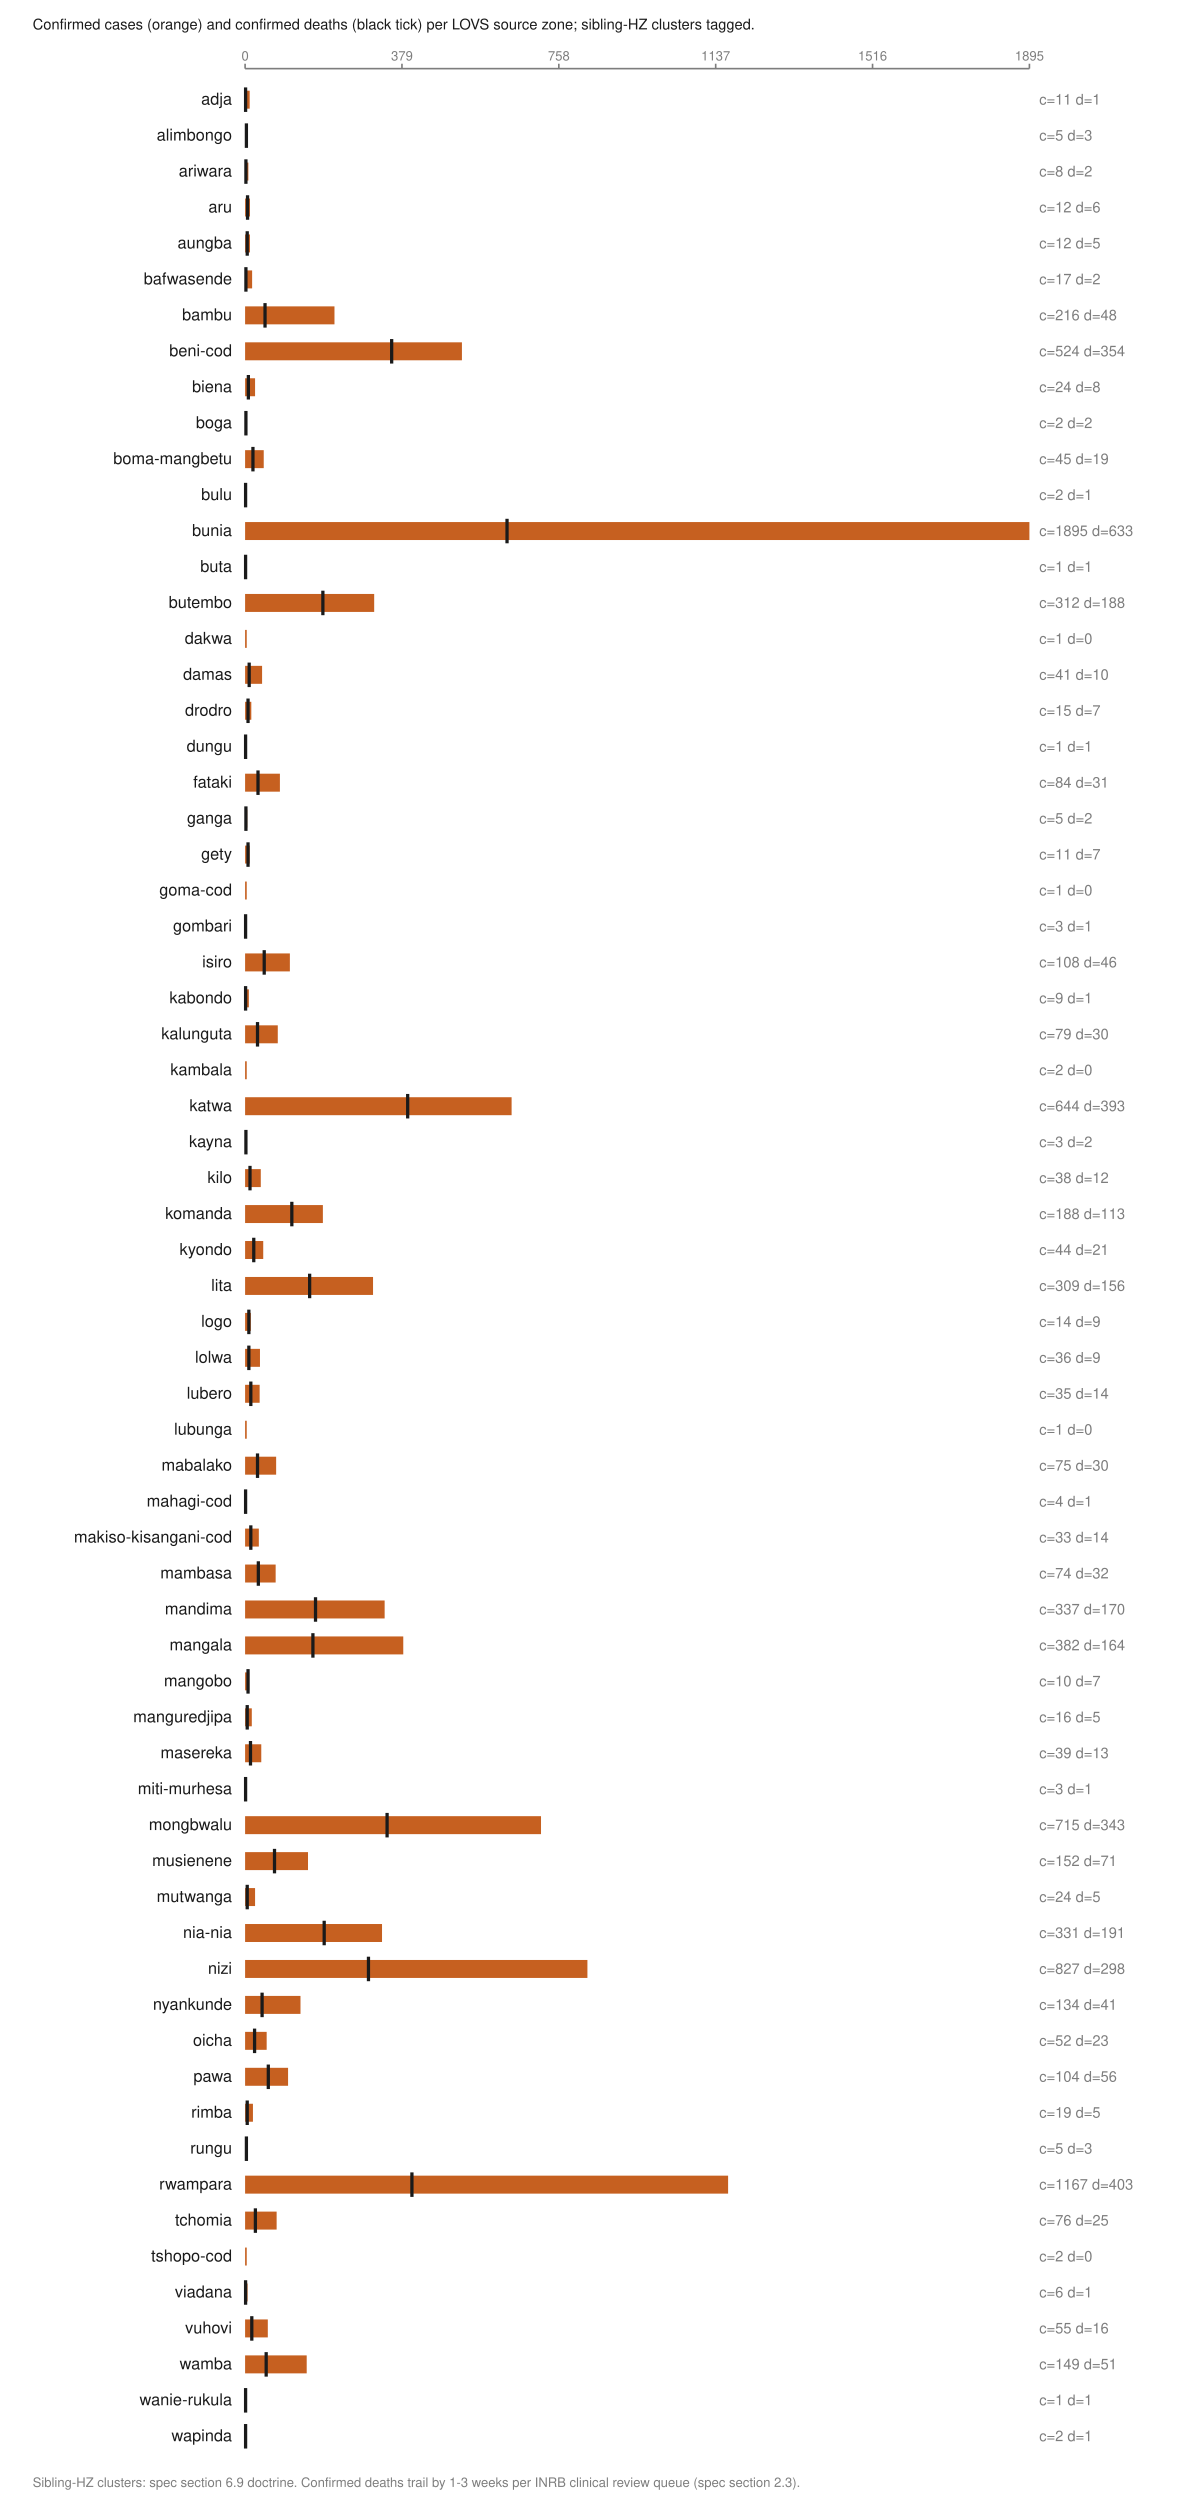
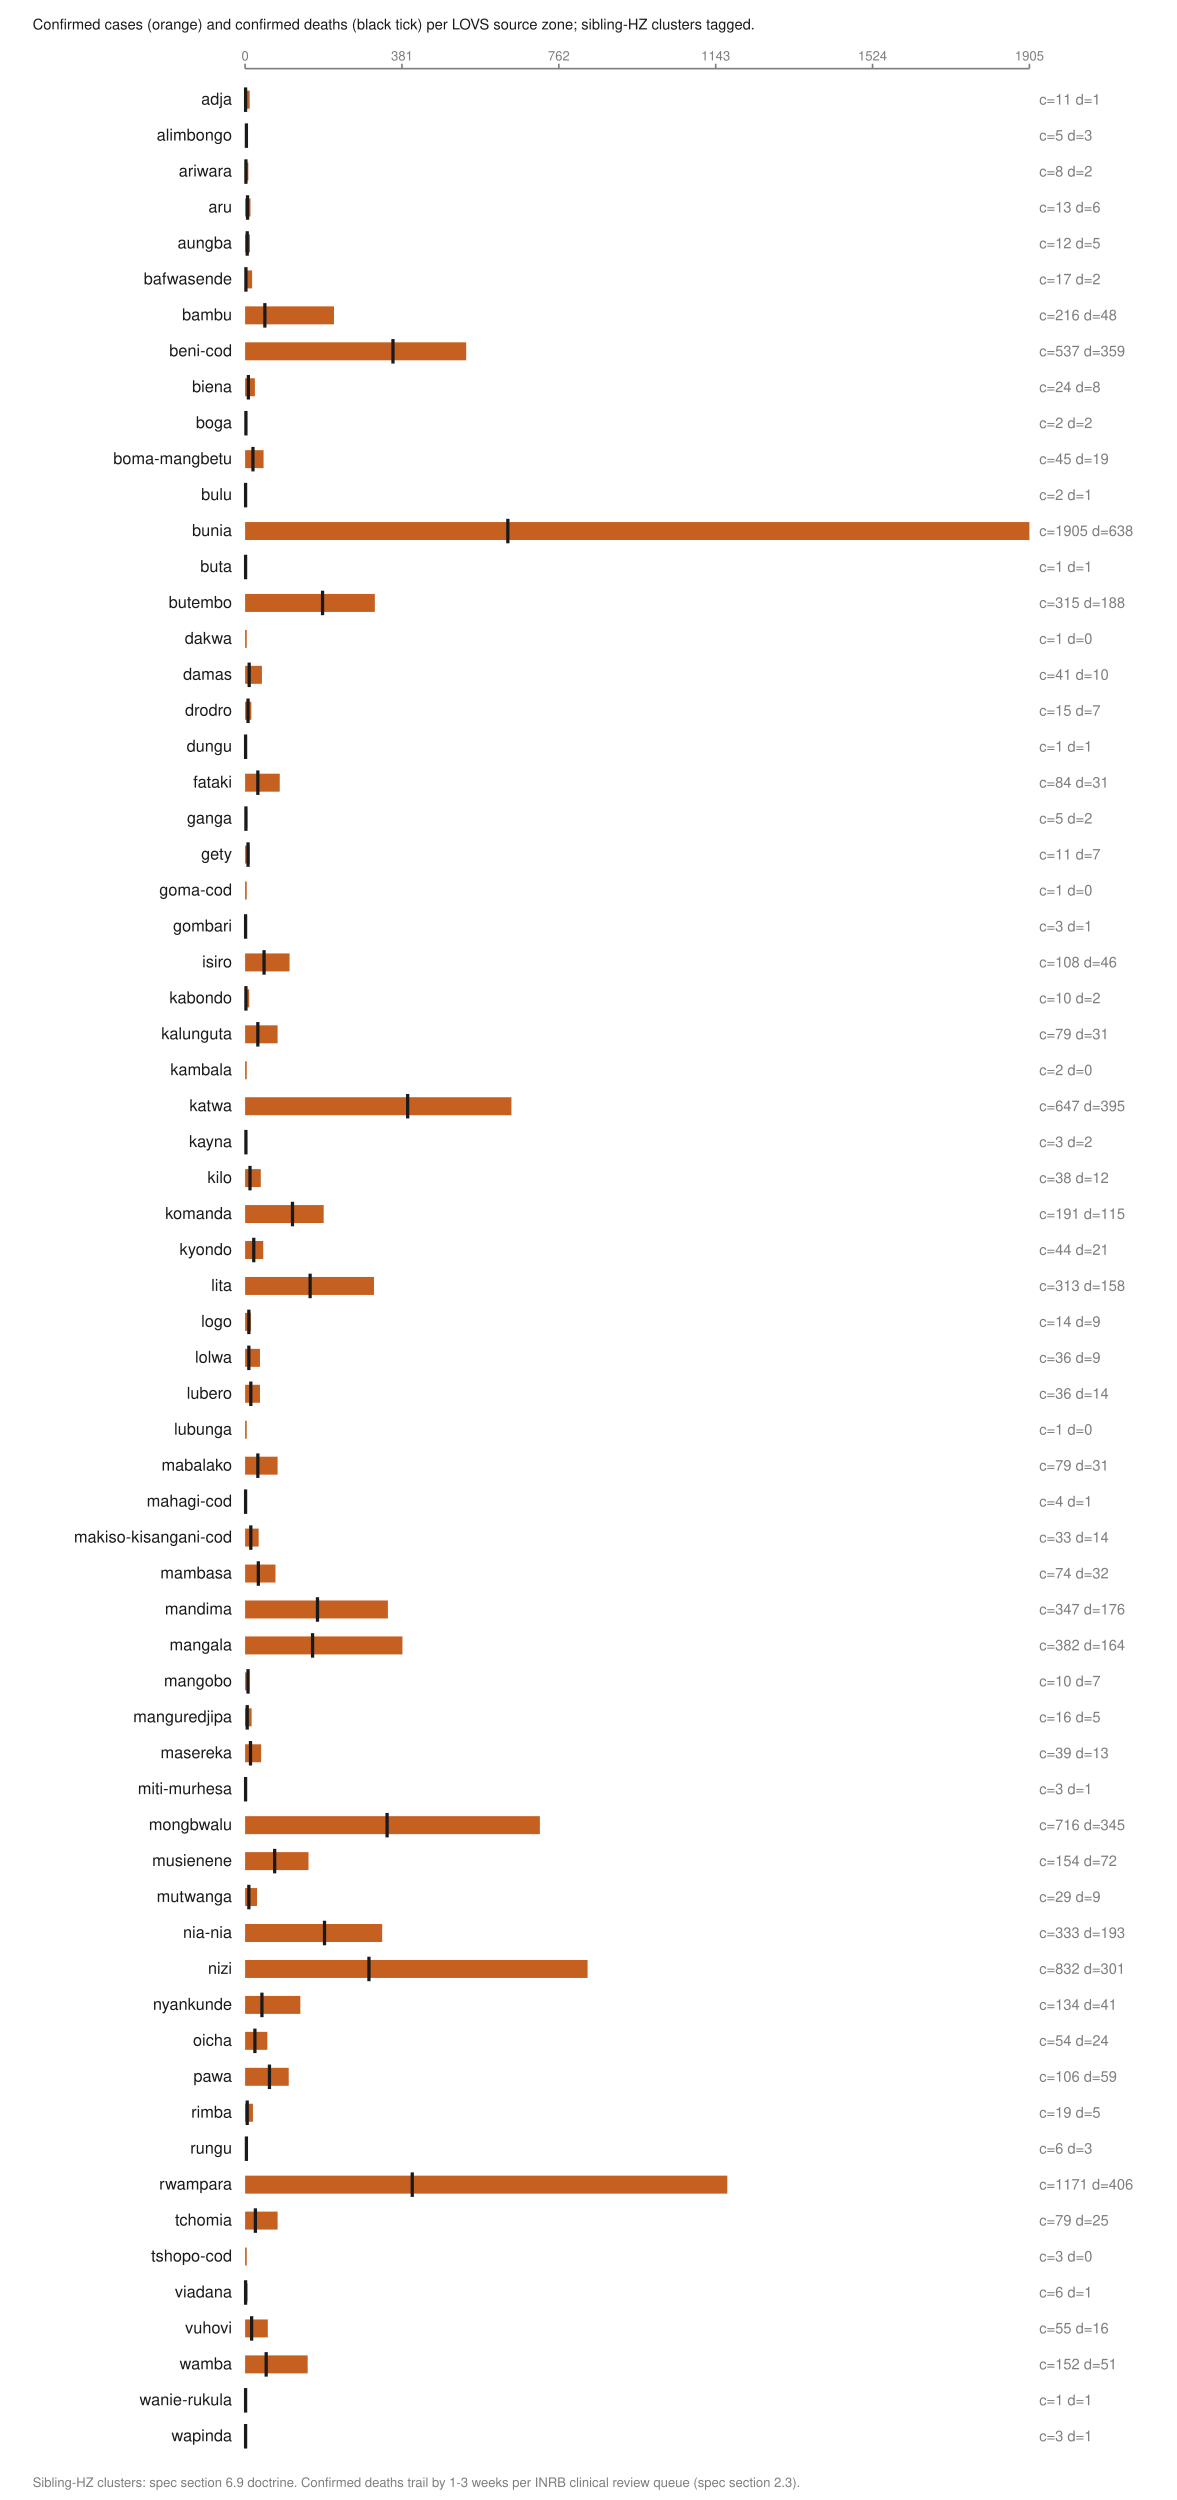
<svg xmlns="http://www.w3.org/2000/svg" viewBox="0 0 720 1530" width="720" height="1530" role="img" aria-labelledby="t">
  <text x="20.0" y="18.0" font-family="Helvetica,Arial,sans-serif" font-size="9" fill="#1a1a1a" font-weight="normal" text-anchor="start">Confirmed cases (orange) and confirmed deaths (black tick) per LOVS source zone; sibling-HZ clusters tagged.</text>
  <line x1="150.0" y1="42.0" x2="630.0" y2="42.0" stroke="#7d7d7d" stroke-width="1" />
  <line x1="150.0" y1="39.0" x2="150.0" y2="42.0" stroke="#7d7d7d" stroke-width="1" />
  <text x="150.0" y="37.0" font-family="Helvetica,Arial,sans-serif" font-size="8" fill="#7d7d7d" font-weight="normal" text-anchor="middle">0</text>
  <line x1="246.0" y1="39.0" x2="246.0" y2="42.0" stroke="#7d7d7d" stroke-width="1" />
-   <text x="246.0" y="37.0" font-family="Helvetica,Arial,sans-serif" font-size="8" fill="#7d7d7d" font-weight="normal" text-anchor="middle">379</text>
+   <text x="246.0" y="37.0" font-family="Helvetica,Arial,sans-serif" font-size="8" fill="#7d7d7d" font-weight="normal" text-anchor="middle">381</text>
  <line x1="342.0" y1="39.0" x2="342.0" y2="42.0" stroke="#7d7d7d" stroke-width="1" />
-   <text x="342.0" y="37.0" font-family="Helvetica,Arial,sans-serif" font-size="8" fill="#7d7d7d" font-weight="normal" text-anchor="middle">758</text>
+   <text x="342.0" y="37.0" font-family="Helvetica,Arial,sans-serif" font-size="8" fill="#7d7d7d" font-weight="normal" text-anchor="middle">762</text>
  <line x1="438.0" y1="39.0" x2="438.0" y2="42.0" stroke="#7d7d7d" stroke-width="1" />
-   <text x="438.0" y="37.0" font-family="Helvetica,Arial,sans-serif" font-size="8" fill="#7d7d7d" font-weight="normal" text-anchor="middle">1137</text>
+   <text x="438.0" y="37.0" font-family="Helvetica,Arial,sans-serif" font-size="8" fill="#7d7d7d" font-weight="normal" text-anchor="middle">1143</text>
  <line x1="534.0" y1="39.0" x2="534.0" y2="42.0" stroke="#7d7d7d" stroke-width="1" />
-   <text x="534.0" y="37.0" font-family="Helvetica,Arial,sans-serif" font-size="8" fill="#7d7d7d" font-weight="normal" text-anchor="middle">1516</text>
+   <text x="534.0" y="37.0" font-family="Helvetica,Arial,sans-serif" font-size="8" fill="#7d7d7d" font-weight="normal" text-anchor="middle">1524</text>
  <line x1="630.0" y1="39.0" x2="630.0" y2="42.0" stroke="#7d7d7d" stroke-width="1" />
-   <text x="630.0" y="37.0" font-family="Helvetica,Arial,sans-serif" font-size="8" fill="#7d7d7d" font-weight="normal" text-anchor="middle">1895</text>
+   <text x="630.0" y="37.0" font-family="Helvetica,Arial,sans-serif" font-size="8" fill="#7d7d7d" font-weight="normal" text-anchor="middle">1905</text>
  <text x="142.0" y="64.0" font-family="Helvetica,Arial,sans-serif" font-size="10" fill="#1a1a1a" font-weight="normal" text-anchor="end">adja</text>
  <rect x="150.0" y="55.5" width="2.8" height="11.0" fill="#c66020" />
  <line x1="150.3" y1="53.5" x2="150.3" y2="68.5" stroke="#1a1a1a" stroke-width="2" />
  <text x="636.0" y="64.0" font-family="Helvetica,Arial,sans-serif" font-size="9" fill="#7d7d7d" font-weight="normal" text-anchor="start">c=11 d=1</text>
  <text x="142.0" y="86.0" font-family="Helvetica,Arial,sans-serif" font-size="10" fill="#1a1a1a" font-weight="normal" text-anchor="end">alimbongo</text>
  <rect x="150.0" y="77.5" width="1.3" height="11.0" fill="#c66020" />
  <line x1="150.8" y1="75.5" x2="150.8" y2="90.5" stroke="#1a1a1a" stroke-width="2" />
  <text x="636.0" y="86.0" font-family="Helvetica,Arial,sans-serif" font-size="9" fill="#7d7d7d" font-weight="normal" text-anchor="start">c=5 d=3</text>
  <text x="142.0" y="108.0" font-family="Helvetica,Arial,sans-serif" font-size="10" fill="#1a1a1a" font-weight="normal" text-anchor="end">ariwara</text>
  <rect x="150.0" y="99.5" width="2.0" height="11.0" fill="#c66020" />
  <line x1="150.5" y1="97.5" x2="150.5" y2="112.5" stroke="#1a1a1a" stroke-width="2" />
  <text x="636.0" y="108.0" font-family="Helvetica,Arial,sans-serif" font-size="9" fill="#7d7d7d" font-weight="normal" text-anchor="start">c=8 d=2</text>
  <text x="142.0" y="130.0" font-family="Helvetica,Arial,sans-serif" font-size="10" fill="#1a1a1a" font-weight="normal" text-anchor="end">aru</text>
-   <rect x="150.0" y="121.5" width="3.0" height="11.0" fill="#c66020" />
+   <rect x="150.0" y="121.5" width="3.3" height="11.0" fill="#c66020" />
  <line x1="151.5" y1="119.5" x2="151.5" y2="134.5" stroke="#1a1a1a" stroke-width="2" />
-   <text x="636.0" y="130.0" font-family="Helvetica,Arial,sans-serif" font-size="9" fill="#7d7d7d" font-weight="normal" text-anchor="start">c=12 d=6</text>
+   <text x="636.0" y="130.0" font-family="Helvetica,Arial,sans-serif" font-size="9" fill="#7d7d7d" font-weight="normal" text-anchor="start">c=13 d=6</text>
  <text x="142.0" y="152.0" font-family="Helvetica,Arial,sans-serif" font-size="10" fill="#1a1a1a" font-weight="normal" text-anchor="end">aungba</text>
  <rect x="150.0" y="143.5" width="3.0" height="11.0" fill="#c66020" />
  <line x1="151.3" y1="141.5" x2="151.3" y2="156.5" stroke="#1a1a1a" stroke-width="2" />
  <text x="636.0" y="152.0" font-family="Helvetica,Arial,sans-serif" font-size="9" fill="#7d7d7d" font-weight="normal" text-anchor="start">c=12 d=5</text>
  <text x="142.0" y="174.0" font-family="Helvetica,Arial,sans-serif" font-size="10" fill="#1a1a1a" font-weight="normal" text-anchor="end">bafwasende</text>
  <rect x="150.0" y="165.5" width="4.3" height="11.0" fill="#c66020" />
  <line x1="150.5" y1="163.5" x2="150.5" y2="178.5" stroke="#1a1a1a" stroke-width="2" />
  <text x="636.0" y="174.0" font-family="Helvetica,Arial,sans-serif" font-size="9" fill="#7d7d7d" font-weight="normal" text-anchor="start">c=17 d=2</text>
  <text x="142.0" y="196.0" font-family="Helvetica,Arial,sans-serif" font-size="10" fill="#1a1a1a" font-weight="normal" text-anchor="end">bambu</text>
-   <rect x="150.0" y="187.5" width="54.7" height="11.0" fill="#c66020" />
-   <line x1="162.2" y1="185.5" x2="162.2" y2="200.5" stroke="#1a1a1a" stroke-width="2" />
+   <rect x="150.0" y="187.5" width="54.4" height="11.0" fill="#c66020" />
+   <line x1="162.1" y1="185.5" x2="162.1" y2="200.5" stroke="#1a1a1a" stroke-width="2" />
  <text x="636.0" y="196.0" font-family="Helvetica,Arial,sans-serif" font-size="9" fill="#7d7d7d" font-weight="normal" text-anchor="start">c=216 d=48</text>
  <text x="142.0" y="218.0" font-family="Helvetica,Arial,sans-serif" font-size="10" fill="#1a1a1a" font-weight="normal" text-anchor="end">beni-cod</text>
-   <rect x="150.0" y="209.5" width="132.7" height="11.0" fill="#c66020" />
-   <line x1="239.7" y1="207.5" x2="239.7" y2="222.5" stroke="#1a1a1a" stroke-width="2" />
-   <text x="636.0" y="218.0" font-family="Helvetica,Arial,sans-serif" font-size="9" fill="#7d7d7d" font-weight="normal" text-anchor="start">c=524 d=354</text>
+   <rect x="150.0" y="209.5" width="135.3" height="11.0" fill="#c66020" />
+   <line x1="240.5" y1="207.5" x2="240.5" y2="222.5" stroke="#1a1a1a" stroke-width="2" />
+   <text x="636.0" y="218.0" font-family="Helvetica,Arial,sans-serif" font-size="9" fill="#7d7d7d" font-weight="normal" text-anchor="start">c=537 d=359</text>
  <text x="142.0" y="240.0" font-family="Helvetica,Arial,sans-serif" font-size="10" fill="#1a1a1a" font-weight="normal" text-anchor="end">biena</text>
-   <rect x="150.0" y="231.5" width="6.1" height="11.0" fill="#c66020" />
+   <rect x="150.0" y="231.5" width="6.0" height="11.0" fill="#c66020" />
  <line x1="152.0" y1="229.5" x2="152.0" y2="244.5" stroke="#1a1a1a" stroke-width="2" />
  <text x="636.0" y="240.0" font-family="Helvetica,Arial,sans-serif" font-size="9" fill="#7d7d7d" font-weight="normal" text-anchor="start">c=24 d=8</text>
  <text x="142.0" y="262.0" font-family="Helvetica,Arial,sans-serif" font-size="10" fill="#1a1a1a" font-weight="normal" text-anchor="end">boga</text>
  <rect x="150.0" y="253.5" width="1.0" height="11.0" fill="#c66020" />
  <line x1="150.5" y1="251.5" x2="150.5" y2="266.5" stroke="#1a1a1a" stroke-width="2" />
  <text x="636.0" y="262.0" font-family="Helvetica,Arial,sans-serif" font-size="9" fill="#7d7d7d" font-weight="normal" text-anchor="start">c=2 d=2</text>
  <text x="142.0" y="284.0" font-family="Helvetica,Arial,sans-serif" font-size="10" fill="#1a1a1a" font-weight="normal" text-anchor="end">boma-mangbetu</text>
-   <rect x="150.0" y="275.5" width="11.4" height="11.0" fill="#c66020" />
+   <rect x="150.0" y="275.5" width="11.3" height="11.0" fill="#c66020" />
  <line x1="154.8" y1="273.5" x2="154.8" y2="288.5" stroke="#1a1a1a" stroke-width="2" />
  <text x="636.0" y="284.0" font-family="Helvetica,Arial,sans-serif" font-size="9" fill="#7d7d7d" font-weight="normal" text-anchor="start">c=45 d=19</text>
  <text x="142.0" y="306.0" font-family="Helvetica,Arial,sans-serif" font-size="10" fill="#1a1a1a" font-weight="normal" text-anchor="end">bulu</text>
  <rect x="150.0" y="297.5" width="1.0" height="11.0" fill="#c66020" />
  <line x1="150.3" y1="295.5" x2="150.3" y2="310.5" stroke="#1a1a1a" stroke-width="2" />
  <text x="636.0" y="306.0" font-family="Helvetica,Arial,sans-serif" font-size="9" fill="#7d7d7d" font-weight="normal" text-anchor="start">c=2 d=1</text>
  <text x="142.0" y="328.0" font-family="Helvetica,Arial,sans-serif" font-size="10" fill="#1a1a1a" font-weight="normal" text-anchor="end">bunia</text>
  <rect x="150.0" y="319.5" width="480.0" height="11.0" fill="#c66020" />
-   <line x1="310.3" y1="317.5" x2="310.3" y2="332.5" stroke="#1a1a1a" stroke-width="2" />
-   <text x="636.0" y="328.0" font-family="Helvetica,Arial,sans-serif" font-size="9" fill="#7d7d7d" font-weight="normal" text-anchor="start">c=1895 d=633</text>
+   <line x1="310.8" y1="317.5" x2="310.8" y2="332.5" stroke="#1a1a1a" stroke-width="2" />
+   <text x="636.0" y="328.0" font-family="Helvetica,Arial,sans-serif" font-size="9" fill="#7d7d7d" font-weight="normal" text-anchor="start">c=1905 d=638</text>
  <text x="142.0" y="350.0" font-family="Helvetica,Arial,sans-serif" font-size="10" fill="#1a1a1a" font-weight="normal" text-anchor="end">buta</text>
  <rect x="150.0" y="341.5" width="1.0" height="11.0" fill="#c66020" />
  <line x1="150.3" y1="339.5" x2="150.3" y2="354.5" stroke="#1a1a1a" stroke-width="2" />
  <text x="636.0" y="350.0" font-family="Helvetica,Arial,sans-serif" font-size="9" fill="#7d7d7d" font-weight="normal" text-anchor="start">c=1 d=1</text>
  <text x="142.0" y="372.0" font-family="Helvetica,Arial,sans-serif" font-size="10" fill="#1a1a1a" font-weight="normal" text-anchor="end">butembo</text>
-   <rect x="150.0" y="363.5" width="79.0" height="11.0" fill="#c66020" />
-   <line x1="197.6" y1="361.5" x2="197.6" y2="376.5" stroke="#1a1a1a" stroke-width="2" />
-   <text x="636.0" y="372.0" font-family="Helvetica,Arial,sans-serif" font-size="9" fill="#7d7d7d" font-weight="normal" text-anchor="start">c=312 d=188</text>
+   <rect x="150.0" y="363.5" width="79.4" height="11.0" fill="#c66020" />
+   <line x1="197.4" y1="361.5" x2="197.4" y2="376.5" stroke="#1a1a1a" stroke-width="2" />
+   <text x="636.0" y="372.0" font-family="Helvetica,Arial,sans-serif" font-size="9" fill="#7d7d7d" font-weight="normal" text-anchor="start">c=315 d=188</text>
  <text x="142.0" y="394.0" font-family="Helvetica,Arial,sans-serif" font-size="10" fill="#1a1a1a" font-weight="normal" text-anchor="end">dakwa</text>
  <rect x="150.0" y="385.5" width="1.0" height="11.0" fill="#c66020" />
  <text x="636.0" y="394.0" font-family="Helvetica,Arial,sans-serif" font-size="9" fill="#7d7d7d" font-weight="normal" text-anchor="start">c=1 d=0</text>
  <text x="142.0" y="416.0" font-family="Helvetica,Arial,sans-serif" font-size="10" fill="#1a1a1a" font-weight="normal" text-anchor="end">damas</text>
-   <rect x="150.0" y="407.5" width="10.4" height="11.0" fill="#c66020" />
+   <rect x="150.0" y="407.5" width="10.3" height="11.0" fill="#c66020" />
  <line x1="152.5" y1="405.5" x2="152.5" y2="420.5" stroke="#1a1a1a" stroke-width="2" />
  <text x="636.0" y="416.0" font-family="Helvetica,Arial,sans-serif" font-size="9" fill="#7d7d7d" font-weight="normal" text-anchor="start">c=41 d=10</text>
  <text x="142.0" y="438.0" font-family="Helvetica,Arial,sans-serif" font-size="10" fill="#1a1a1a" font-weight="normal" text-anchor="end">drodro</text>
  <rect x="150.0" y="429.5" width="3.8" height="11.0" fill="#c66020" />
  <line x1="151.8" y1="427.5" x2="151.8" y2="442.5" stroke="#1a1a1a" stroke-width="2" />
  <text x="636.0" y="438.0" font-family="Helvetica,Arial,sans-serif" font-size="9" fill="#7d7d7d" font-weight="normal" text-anchor="start">c=15 d=7</text>
  <text x="142.0" y="460.0" font-family="Helvetica,Arial,sans-serif" font-size="10" fill="#1a1a1a" font-weight="normal" text-anchor="end">dungu</text>
  <rect x="150.0" y="451.5" width="1.0" height="11.0" fill="#c66020" />
  <line x1="150.3" y1="449.5" x2="150.3" y2="464.5" stroke="#1a1a1a" stroke-width="2" />
  <text x="636.0" y="460.0" font-family="Helvetica,Arial,sans-serif" font-size="9" fill="#7d7d7d" font-weight="normal" text-anchor="start">c=1 d=1</text>
  <text x="142.0" y="482.0" font-family="Helvetica,Arial,sans-serif" font-size="10" fill="#1a1a1a" font-weight="normal" text-anchor="end">fataki</text>
-   <rect x="150.0" y="473.5" width="21.3" height="11.0" fill="#c66020" />
-   <line x1="157.9" y1="471.5" x2="157.9" y2="486.5" stroke="#1a1a1a" stroke-width="2" />
+   <rect x="150.0" y="473.5" width="21.2" height="11.0" fill="#c66020" />
+   <line x1="157.8" y1="471.5" x2="157.8" y2="486.5" stroke="#1a1a1a" stroke-width="2" />
  <text x="636.0" y="482.0" font-family="Helvetica,Arial,sans-serif" font-size="9" fill="#7d7d7d" font-weight="normal" text-anchor="start">c=84 d=31</text>
  <text x="142.0" y="504.0" font-family="Helvetica,Arial,sans-serif" font-size="10" fill="#1a1a1a" font-weight="normal" text-anchor="end">ganga</text>
  <rect x="150.0" y="495.5" width="1.3" height="11.0" fill="#c66020" />
  <line x1="150.5" y1="493.5" x2="150.5" y2="508.5" stroke="#1a1a1a" stroke-width="2" />
  <text x="636.0" y="504.0" font-family="Helvetica,Arial,sans-serif" font-size="9" fill="#7d7d7d" font-weight="normal" text-anchor="start">c=5 d=2</text>
  <text x="142.0" y="526.0" font-family="Helvetica,Arial,sans-serif" font-size="10" fill="#1a1a1a" font-weight="normal" text-anchor="end">gety</text>
  <rect x="150.0" y="517.5" width="2.8" height="11.0" fill="#c66020" />
  <line x1="151.8" y1="515.5" x2="151.8" y2="530.5" stroke="#1a1a1a" stroke-width="2" />
  <text x="636.0" y="526.0" font-family="Helvetica,Arial,sans-serif" font-size="9" fill="#7d7d7d" font-weight="normal" text-anchor="start">c=11 d=7</text>
  <text x="142.0" y="548.0" font-family="Helvetica,Arial,sans-serif" font-size="10" fill="#1a1a1a" font-weight="normal" text-anchor="end">goma-cod</text>
  <rect x="150.0" y="539.5" width="1.0" height="11.0" fill="#c66020" />
  <text x="636.0" y="548.0" font-family="Helvetica,Arial,sans-serif" font-size="9" fill="#7d7d7d" font-weight="normal" text-anchor="start">c=1 d=0</text>
  <text x="142.0" y="570.0" font-family="Helvetica,Arial,sans-serif" font-size="10" fill="#1a1a1a" font-weight="normal" text-anchor="end">gombari</text>
  <rect x="150.0" y="561.5" width="1.0" height="11.0" fill="#c66020" />
  <line x1="150.3" y1="559.5" x2="150.3" y2="574.5" stroke="#1a1a1a" stroke-width="2" />
  <text x="636.0" y="570.0" font-family="Helvetica,Arial,sans-serif" font-size="9" fill="#7d7d7d" font-weight="normal" text-anchor="start">c=3 d=1</text>
  <text x="142.0" y="592.0" font-family="Helvetica,Arial,sans-serif" font-size="10" fill="#1a1a1a" font-weight="normal" text-anchor="end">isiro</text>
-   <rect x="150.0" y="583.5" width="27.4" height="11.0" fill="#c66020" />
-   <line x1="161.7" y1="581.5" x2="161.7" y2="596.5" stroke="#1a1a1a" stroke-width="2" />
+   <rect x="150.0" y="583.5" width="27.2" height="11.0" fill="#c66020" />
+   <line x1="161.6" y1="581.5" x2="161.6" y2="596.5" stroke="#1a1a1a" stroke-width="2" />
  <text x="636.0" y="592.0" font-family="Helvetica,Arial,sans-serif" font-size="9" fill="#7d7d7d" font-weight="normal" text-anchor="start">c=108 d=46</text>
  <text x="142.0" y="614.0" font-family="Helvetica,Arial,sans-serif" font-size="10" fill="#1a1a1a" font-weight="normal" text-anchor="end">kabondo</text>
-   <rect x="150.0" y="605.5" width="2.3" height="11.0" fill="#c66020" />
-   <line x1="150.3" y1="603.5" x2="150.3" y2="618.5" stroke="#1a1a1a" stroke-width="2" />
-   <text x="636.0" y="614.0" font-family="Helvetica,Arial,sans-serif" font-size="9" fill="#7d7d7d" font-weight="normal" text-anchor="start">c=9 d=1</text>
+   <rect x="150.0" y="605.5" width="2.5" height="11.0" fill="#c66020" />
+   <line x1="150.5" y1="603.5" x2="150.5" y2="618.5" stroke="#1a1a1a" stroke-width="2" />
+   <text x="636.0" y="614.0" font-family="Helvetica,Arial,sans-serif" font-size="9" fill="#7d7d7d" font-weight="normal" text-anchor="start">c=10 d=2</text>
  <text x="142.0" y="636.0" font-family="Helvetica,Arial,sans-serif" font-size="10" fill="#1a1a1a" font-weight="normal" text-anchor="end">kalunguta</text>
-   <rect x="150.0" y="627.5" width="20.0" height="11.0" fill="#c66020" />
-   <line x1="157.6" y1="625.5" x2="157.6" y2="640.5" stroke="#1a1a1a" stroke-width="2" />
-   <text x="636.0" y="636.0" font-family="Helvetica,Arial,sans-serif" font-size="9" fill="#7d7d7d" font-weight="normal" text-anchor="start">c=79 d=30</text>
+   <rect x="150.0" y="627.5" width="19.9" height="11.0" fill="#c66020" />
+   <line x1="157.8" y1="625.5" x2="157.8" y2="640.5" stroke="#1a1a1a" stroke-width="2" />
+   <text x="636.0" y="636.0" font-family="Helvetica,Arial,sans-serif" font-size="9" fill="#7d7d7d" font-weight="normal" text-anchor="start">c=79 d=31</text>
  <text x="142.0" y="658.0" font-family="Helvetica,Arial,sans-serif" font-size="10" fill="#1a1a1a" font-weight="normal" text-anchor="end">kambala</text>
  <rect x="150.0" y="649.5" width="1.0" height="11.0" fill="#c66020" />
  <text x="636.0" y="658.0" font-family="Helvetica,Arial,sans-serif" font-size="9" fill="#7d7d7d" font-weight="normal" text-anchor="start">c=2 d=0</text>
  <text x="142.0" y="680.0" font-family="Helvetica,Arial,sans-serif" font-size="10" fill="#1a1a1a" font-weight="normal" text-anchor="end">katwa</text>
-   <rect x="150.0" y="671.5" width="163.1" height="11.0" fill="#c66020" />
+   <rect x="150.0" y="671.5" width="163.0" height="11.0" fill="#c66020" />
  <line x1="249.5" y1="669.5" x2="249.5" y2="684.5" stroke="#1a1a1a" stroke-width="2" />
-   <text x="636.0" y="680.0" font-family="Helvetica,Arial,sans-serif" font-size="9" fill="#7d7d7d" font-weight="normal" text-anchor="start">c=644 d=393</text>
+   <text x="636.0" y="680.0" font-family="Helvetica,Arial,sans-serif" font-size="9" fill="#7d7d7d" font-weight="normal" text-anchor="start">c=647 d=395</text>
  <text x="142.0" y="702.0" font-family="Helvetica,Arial,sans-serif" font-size="10" fill="#1a1a1a" font-weight="normal" text-anchor="end">kayna</text>
  <rect x="150.0" y="693.5" width="1.0" height="11.0" fill="#c66020" />
  <line x1="150.5" y1="691.5" x2="150.5" y2="706.5" stroke="#1a1a1a" stroke-width="2" />
  <text x="636.0" y="702.0" font-family="Helvetica,Arial,sans-serif" font-size="9" fill="#7d7d7d" font-weight="normal" text-anchor="start">c=3 d=2</text>
  <text x="142.0" y="724.0" font-family="Helvetica,Arial,sans-serif" font-size="10" fill="#1a1a1a" font-weight="normal" text-anchor="end">kilo</text>
  <rect x="150.0" y="715.5" width="9.6" height="11.0" fill="#c66020" />
  <line x1="153.0" y1="713.5" x2="153.0" y2="728.5" stroke="#1a1a1a" stroke-width="2" />
  <text x="636.0" y="724.0" font-family="Helvetica,Arial,sans-serif" font-size="9" fill="#7d7d7d" font-weight="normal" text-anchor="start">c=38 d=12</text>
  <text x="142.0" y="746.0" font-family="Helvetica,Arial,sans-serif" font-size="10" fill="#1a1a1a" font-weight="normal" text-anchor="end">komanda</text>
-   <rect x="150.0" y="737.5" width="47.6" height="11.0" fill="#c66020" />
-   <line x1="178.6" y1="735.5" x2="178.6" y2="750.5" stroke="#1a1a1a" stroke-width="2" />
-   <text x="636.0" y="746.0" font-family="Helvetica,Arial,sans-serif" font-size="9" fill="#7d7d7d" font-weight="normal" text-anchor="start">c=188 d=113</text>
+   <rect x="150.0" y="737.5" width="48.1" height="11.0" fill="#c66020" />
+   <line x1="179.0" y1="735.5" x2="179.0" y2="750.5" stroke="#1a1a1a" stroke-width="2" />
+   <text x="636.0" y="746.0" font-family="Helvetica,Arial,sans-serif" font-size="9" fill="#7d7d7d" font-weight="normal" text-anchor="start">c=191 d=115</text>
  <text x="142.0" y="768.0" font-family="Helvetica,Arial,sans-serif" font-size="10" fill="#1a1a1a" font-weight="normal" text-anchor="end">kyondo</text>
  <rect x="150.0" y="759.5" width="11.1" height="11.0" fill="#c66020" />
  <line x1="155.3" y1="757.5" x2="155.3" y2="772.5" stroke="#1a1a1a" stroke-width="2" />
  <text x="636.0" y="768.0" font-family="Helvetica,Arial,sans-serif" font-size="9" fill="#7d7d7d" font-weight="normal" text-anchor="start">c=44 d=21</text>
  <text x="142.0" y="790.0" font-family="Helvetica,Arial,sans-serif" font-size="10" fill="#1a1a1a" font-weight="normal" text-anchor="end">lita</text>
-   <rect x="150.0" y="781.5" width="78.3" height="11.0" fill="#c66020" />
-   <line x1="189.5" y1="779.5" x2="189.5" y2="794.5" stroke="#1a1a1a" stroke-width="2" />
-   <text x="636.0" y="790.0" font-family="Helvetica,Arial,sans-serif" font-size="9" fill="#7d7d7d" font-weight="normal" text-anchor="start">c=309 d=156</text>
+   <rect x="150.0" y="781.5" width="78.9" height="11.0" fill="#c66020" />
+   <line x1="189.8" y1="779.5" x2="189.8" y2="794.5" stroke="#1a1a1a" stroke-width="2" />
+   <text x="636.0" y="790.0" font-family="Helvetica,Arial,sans-serif" font-size="9" fill="#7d7d7d" font-weight="normal" text-anchor="start">c=313 d=158</text>
  <text x="142.0" y="812.0" font-family="Helvetica,Arial,sans-serif" font-size="10" fill="#1a1a1a" font-weight="normal" text-anchor="end">logo</text>
  <rect x="150.0" y="803.5" width="3.5" height="11.0" fill="#c66020" />
  <line x1="152.3" y1="801.5" x2="152.3" y2="816.5" stroke="#1a1a1a" stroke-width="2" />
  <text x="636.0" y="812.0" font-family="Helvetica,Arial,sans-serif" font-size="9" fill="#7d7d7d" font-weight="normal" text-anchor="start">c=14 d=9</text>
  <text x="142.0" y="834.0" font-family="Helvetica,Arial,sans-serif" font-size="10" fill="#1a1a1a" font-weight="normal" text-anchor="end">lolwa</text>
  <rect x="150.0" y="825.5" width="9.1" height="11.0" fill="#c66020" />
  <line x1="152.3" y1="823.5" x2="152.3" y2="838.5" stroke="#1a1a1a" stroke-width="2" />
  <text x="636.0" y="834.0" font-family="Helvetica,Arial,sans-serif" font-size="9" fill="#7d7d7d" font-weight="normal" text-anchor="start">c=36 d=9</text>
  <text x="142.0" y="856.0" font-family="Helvetica,Arial,sans-serif" font-size="10" fill="#1a1a1a" font-weight="normal" text-anchor="end">lubero</text>
-   <rect x="150.0" y="847.5" width="8.9" height="11.0" fill="#c66020" />
+   <rect x="150.0" y="847.5" width="9.1" height="11.0" fill="#c66020" />
  <line x1="153.5" y1="845.5" x2="153.5" y2="860.5" stroke="#1a1a1a" stroke-width="2" />
-   <text x="636.0" y="856.0" font-family="Helvetica,Arial,sans-serif" font-size="9" fill="#7d7d7d" font-weight="normal" text-anchor="start">c=35 d=14</text>
+   <text x="636.0" y="856.0" font-family="Helvetica,Arial,sans-serif" font-size="9" fill="#7d7d7d" font-weight="normal" text-anchor="start">c=36 d=14</text>
  <text x="142.0" y="878.0" font-family="Helvetica,Arial,sans-serif" font-size="10" fill="#1a1a1a" font-weight="normal" text-anchor="end">lubunga</text>
  <rect x="150.0" y="869.5" width="1.0" height="11.0" fill="#c66020" />
  <text x="636.0" y="878.0" font-family="Helvetica,Arial,sans-serif" font-size="9" fill="#7d7d7d" font-weight="normal" text-anchor="start">c=1 d=0</text>
  <text x="142.0" y="900.0" font-family="Helvetica,Arial,sans-serif" font-size="10" fill="#1a1a1a" font-weight="normal" text-anchor="end">mabalako</text>
-   <rect x="150.0" y="891.5" width="19.0" height="11.0" fill="#c66020" />
-   <line x1="157.6" y1="889.5" x2="157.6" y2="904.5" stroke="#1a1a1a" stroke-width="2" />
-   <text x="636.0" y="900.0" font-family="Helvetica,Arial,sans-serif" font-size="9" fill="#7d7d7d" font-weight="normal" text-anchor="start">c=75 d=30</text>
+   <rect x="150.0" y="891.5" width="19.9" height="11.0" fill="#c66020" />
+   <line x1="157.8" y1="889.5" x2="157.8" y2="904.5" stroke="#1a1a1a" stroke-width="2" />
+   <text x="636.0" y="900.0" font-family="Helvetica,Arial,sans-serif" font-size="9" fill="#7d7d7d" font-weight="normal" text-anchor="start">c=79 d=31</text>
  <text x="142.0" y="922.0" font-family="Helvetica,Arial,sans-serif" font-size="10" fill="#1a1a1a" font-weight="normal" text-anchor="end">mahagi-cod</text>
  <rect x="150.0" y="913.5" width="1.0" height="11.0" fill="#c66020" />
  <line x1="150.3" y1="911.5" x2="150.3" y2="926.5" stroke="#1a1a1a" stroke-width="2" />
  <text x="636.0" y="922.0" font-family="Helvetica,Arial,sans-serif" font-size="9" fill="#7d7d7d" font-weight="normal" text-anchor="start">c=4 d=1</text>
  <text x="142.0" y="944.0" font-family="Helvetica,Arial,sans-serif" font-size="10" fill="#1a1a1a" font-weight="normal" text-anchor="end">makiso-kisangani-cod</text>
-   <rect x="150.0" y="935.5" width="8.4" height="11.0" fill="#c66020" />
+   <rect x="150.0" y="935.5" width="8.3" height="11.0" fill="#c66020" />
  <line x1="153.5" y1="933.5" x2="153.5" y2="948.5" stroke="#1a1a1a" stroke-width="2" />
  <text x="636.0" y="944.0" font-family="Helvetica,Arial,sans-serif" font-size="9" fill="#7d7d7d" font-weight="normal" text-anchor="start">c=33 d=14</text>
  <text x="142.0" y="966.0" font-family="Helvetica,Arial,sans-serif" font-size="10" fill="#1a1a1a" font-weight="normal" text-anchor="end">mambasa</text>
-   <rect x="150.0" y="957.5" width="18.7" height="11.0" fill="#c66020" />
+   <rect x="150.0" y="957.5" width="18.6" height="11.0" fill="#c66020" />
  <line x1="158.1" y1="955.5" x2="158.1" y2="970.5" stroke="#1a1a1a" stroke-width="2" />
  <text x="636.0" y="966.0" font-family="Helvetica,Arial,sans-serif" font-size="9" fill="#7d7d7d" font-weight="normal" text-anchor="start">c=74 d=32</text>
  <text x="142.0" y="988.0" font-family="Helvetica,Arial,sans-serif" font-size="10" fill="#1a1a1a" font-weight="normal" text-anchor="end">mandima</text>
-   <rect x="150.0" y="979.5" width="85.4" height="11.0" fill="#c66020" />
-   <line x1="193.1" y1="977.5" x2="193.1" y2="992.5" stroke="#1a1a1a" stroke-width="2" />
-   <text x="636.0" y="988.0" font-family="Helvetica,Arial,sans-serif" font-size="9" fill="#7d7d7d" font-weight="normal" text-anchor="start">c=337 d=170</text>
+   <rect x="150.0" y="979.5" width="87.4" height="11.0" fill="#c66020" />
+   <line x1="194.3" y1="977.5" x2="194.3" y2="992.5" stroke="#1a1a1a" stroke-width="2" />
+   <text x="636.0" y="988.0" font-family="Helvetica,Arial,sans-serif" font-size="9" fill="#7d7d7d" font-weight="normal" text-anchor="start">c=347 d=176</text>
  <text x="142.0" y="1010.0" font-family="Helvetica,Arial,sans-serif" font-size="10" fill="#1a1a1a" font-weight="normal" text-anchor="end">mangala</text>
-   <rect x="150.0" y="1001.5" width="96.8" height="11.0" fill="#c66020" />
-   <line x1="191.5" y1="999.5" x2="191.5" y2="1014.5" stroke="#1a1a1a" stroke-width="2" />
+   <rect x="150.0" y="1001.5" width="96.3" height="11.0" fill="#c66020" />
+   <line x1="191.3" y1="999.5" x2="191.3" y2="1014.5" stroke="#1a1a1a" stroke-width="2" />
  <text x="636.0" y="1010.0" font-family="Helvetica,Arial,sans-serif" font-size="9" fill="#7d7d7d" font-weight="normal" text-anchor="start">c=382 d=164</text>
  <text x="142.0" y="1032.0" font-family="Helvetica,Arial,sans-serif" font-size="10" fill="#1a1a1a" font-weight="normal" text-anchor="end">mangobo</text>
  <rect x="150.0" y="1023.5" width="2.5" height="11.0" fill="#c66020" />
  <line x1="151.8" y1="1021.5" x2="151.8" y2="1036.5" stroke="#1a1a1a" stroke-width="2" />
  <text x="636.0" y="1032.0" font-family="Helvetica,Arial,sans-serif" font-size="9" fill="#7d7d7d" font-weight="normal" text-anchor="start">c=10 d=7</text>
  <text x="142.0" y="1054.0" font-family="Helvetica,Arial,sans-serif" font-size="10" fill="#1a1a1a" font-weight="normal" text-anchor="end">manguredjipa</text>
-   <rect x="150.0" y="1045.5" width="4.1" height="11.0" fill="#c66020" />
+   <rect x="150.0" y="1045.5" width="4.0" height="11.0" fill="#c66020" />
  <line x1="151.3" y1="1043.5" x2="151.3" y2="1058.5" stroke="#1a1a1a" stroke-width="2" />
  <text x="636.0" y="1054.0" font-family="Helvetica,Arial,sans-serif" font-size="9" fill="#7d7d7d" font-weight="normal" text-anchor="start">c=16 d=5</text>
  <text x="142.0" y="1076.0" font-family="Helvetica,Arial,sans-serif" font-size="10" fill="#1a1a1a" font-weight="normal" text-anchor="end">masereka</text>
-   <rect x="150.0" y="1067.5" width="9.9" height="11.0" fill="#c66020" />
+   <rect x="150.0" y="1067.5" width="9.8" height="11.0" fill="#c66020" />
  <line x1="153.3" y1="1065.5" x2="153.3" y2="1080.5" stroke="#1a1a1a" stroke-width="2" />
  <text x="636.0" y="1076.0" font-family="Helvetica,Arial,sans-serif" font-size="9" fill="#7d7d7d" font-weight="normal" text-anchor="start">c=39 d=13</text>
  <text x="142.0" y="1098.0" font-family="Helvetica,Arial,sans-serif" font-size="10" fill="#1a1a1a" font-weight="normal" text-anchor="end">miti-murhesa</text>
  <rect x="150.0" y="1089.5" width="1.0" height="11.0" fill="#c66020" />
  <line x1="150.3" y1="1087.5" x2="150.3" y2="1102.5" stroke="#1a1a1a" stroke-width="2" />
  <text x="636.0" y="1098.0" font-family="Helvetica,Arial,sans-serif" font-size="9" fill="#7d7d7d" font-weight="normal" text-anchor="start">c=3 d=1</text>
  <text x="142.0" y="1120.0" font-family="Helvetica,Arial,sans-serif" font-size="10" fill="#1a1a1a" font-weight="normal" text-anchor="end">mongbwalu</text>
-   <rect x="150.0" y="1111.5" width="181.1" height="11.0" fill="#c66020" />
+   <rect x="150.0" y="1111.5" width="180.4" height="11.0" fill="#c66020" />
  <line x1="236.9" y1="1109.5" x2="236.9" y2="1124.5" stroke="#1a1a1a" stroke-width="2" />
-   <text x="636.0" y="1120.0" font-family="Helvetica,Arial,sans-serif" font-size="9" fill="#7d7d7d" font-weight="normal" text-anchor="start">c=715 d=343</text>
+   <text x="636.0" y="1120.0" font-family="Helvetica,Arial,sans-serif" font-size="9" fill="#7d7d7d" font-weight="normal" text-anchor="start">c=716 d=345</text>
  <text x="142.0" y="1142.0" font-family="Helvetica,Arial,sans-serif" font-size="10" fill="#1a1a1a" font-weight="normal" text-anchor="end">musienene</text>
-   <rect x="150.0" y="1133.5" width="38.5" height="11.0" fill="#c66020" />
-   <line x1="168.0" y1="1131.5" x2="168.0" y2="1146.5" stroke="#1a1a1a" stroke-width="2" />
-   <text x="636.0" y="1142.0" font-family="Helvetica,Arial,sans-serif" font-size="9" fill="#7d7d7d" font-weight="normal" text-anchor="start">c=152 d=71</text>
+   <rect x="150.0" y="1133.5" width="38.8" height="11.0" fill="#c66020" />
+   <line x1="168.1" y1="1131.5" x2="168.1" y2="1146.5" stroke="#1a1a1a" stroke-width="2" />
+   <text x="636.0" y="1142.0" font-family="Helvetica,Arial,sans-serif" font-size="9" fill="#7d7d7d" font-weight="normal" text-anchor="start">c=154 d=72</text>
  <text x="142.0" y="1164.0" font-family="Helvetica,Arial,sans-serif" font-size="10" fill="#1a1a1a" font-weight="normal" text-anchor="end">mutwanga</text>
-   <rect x="150.0" y="1155.5" width="6.1" height="11.0" fill="#c66020" />
-   <line x1="151.3" y1="1153.5" x2="151.3" y2="1168.5" stroke="#1a1a1a" stroke-width="2" />
-   <text x="636.0" y="1164.0" font-family="Helvetica,Arial,sans-serif" font-size="9" fill="#7d7d7d" font-weight="normal" text-anchor="start">c=24 d=5</text>
+   <rect x="150.0" y="1155.5" width="7.3" height="11.0" fill="#c66020" />
+   <line x1="152.3" y1="1153.5" x2="152.3" y2="1168.5" stroke="#1a1a1a" stroke-width="2" />
+   <text x="636.0" y="1164.0" font-family="Helvetica,Arial,sans-serif" font-size="9" fill="#7d7d7d" font-weight="normal" text-anchor="start">c=29 d=9</text>
  <text x="142.0" y="1186.0" font-family="Helvetica,Arial,sans-serif" font-size="10" fill="#1a1a1a" font-weight="normal" text-anchor="end">nia-nia</text>
-   <rect x="150.0" y="1177.5" width="83.8" height="11.0" fill="#c66020" />
-   <line x1="198.4" y1="1175.5" x2="198.4" y2="1190.5" stroke="#1a1a1a" stroke-width="2" />
-   <text x="636.0" y="1186.0" font-family="Helvetica,Arial,sans-serif" font-size="9" fill="#7d7d7d" font-weight="normal" text-anchor="start">c=331 d=191</text>
+   <rect x="150.0" y="1177.5" width="83.9" height="11.0" fill="#c66020" />
+   <line x1="198.6" y1="1175.5" x2="198.6" y2="1190.5" stroke="#1a1a1a" stroke-width="2" />
+   <text x="636.0" y="1186.0" font-family="Helvetica,Arial,sans-serif" font-size="9" fill="#7d7d7d" font-weight="normal" text-anchor="start">c=333 d=193</text>
  <text x="142.0" y="1208.0" font-family="Helvetica,Arial,sans-serif" font-size="10" fill="#1a1a1a" font-weight="normal" text-anchor="end">nizi</text>
-   <rect x="150.0" y="1199.5" width="209.5" height="11.0" fill="#c66020" />
-   <line x1="225.5" y1="1197.5" x2="225.5" y2="1212.5" stroke="#1a1a1a" stroke-width="2" />
-   <text x="636.0" y="1208.0" font-family="Helvetica,Arial,sans-serif" font-size="9" fill="#7d7d7d" font-weight="normal" text-anchor="start">c=827 d=298</text>
+   <rect x="150.0" y="1199.5" width="209.6" height="11.0" fill="#c66020" />
+   <line x1="225.8" y1="1197.5" x2="225.8" y2="1212.5" stroke="#1a1a1a" stroke-width="2" />
+   <text x="636.0" y="1208.0" font-family="Helvetica,Arial,sans-serif" font-size="9" fill="#7d7d7d" font-weight="normal" text-anchor="start">c=832 d=301</text>
  <text x="142.0" y="1230.0" font-family="Helvetica,Arial,sans-serif" font-size="10" fill="#1a1a1a" font-weight="normal" text-anchor="end">nyankunde</text>
-   <rect x="150.0" y="1221.5" width="33.9" height="11.0" fill="#c66020" />
-   <line x1="160.4" y1="1219.5" x2="160.4" y2="1234.5" stroke="#1a1a1a" stroke-width="2" />
+   <rect x="150.0" y="1221.5" width="33.8" height="11.0" fill="#c66020" />
+   <line x1="160.3" y1="1219.5" x2="160.3" y2="1234.5" stroke="#1a1a1a" stroke-width="2" />
  <text x="636.0" y="1230.0" font-family="Helvetica,Arial,sans-serif" font-size="9" fill="#7d7d7d" font-weight="normal" text-anchor="start">c=134 d=41</text>
  <text x="142.0" y="1252.0" font-family="Helvetica,Arial,sans-serif" font-size="10" fill="#1a1a1a" font-weight="normal" text-anchor="end">oicha</text>
-   <rect x="150.0" y="1243.5" width="13.2" height="11.0" fill="#c66020" />
-   <line x1="155.8" y1="1241.5" x2="155.8" y2="1256.5" stroke="#1a1a1a" stroke-width="2" />
-   <text x="636.0" y="1252.0" font-family="Helvetica,Arial,sans-serif" font-size="9" fill="#7d7d7d" font-weight="normal" text-anchor="start">c=52 d=23</text>
+   <rect x="150.0" y="1243.5" width="13.6" height="11.0" fill="#c66020" />
+   <line x1="156.0" y1="1241.5" x2="156.0" y2="1256.5" stroke="#1a1a1a" stroke-width="2" />
+   <text x="636.0" y="1252.0" font-family="Helvetica,Arial,sans-serif" font-size="9" fill="#7d7d7d" font-weight="normal" text-anchor="start">c=54 d=24</text>
  <text x="142.0" y="1274.0" font-family="Helvetica,Arial,sans-serif" font-size="10" fill="#1a1a1a" font-weight="normal" text-anchor="end">pawa</text>
-   <rect x="150.0" y="1265.5" width="26.3" height="11.0" fill="#c66020" />
-   <line x1="164.2" y1="1263.5" x2="164.2" y2="1278.5" stroke="#1a1a1a" stroke-width="2" />
-   <text x="636.0" y="1274.0" font-family="Helvetica,Arial,sans-serif" font-size="9" fill="#7d7d7d" font-weight="normal" text-anchor="start">c=104 d=56</text>
+   <rect x="150.0" y="1265.5" width="26.7" height="11.0" fill="#c66020" />
+   <line x1="164.9" y1="1263.5" x2="164.9" y2="1278.5" stroke="#1a1a1a" stroke-width="2" />
+   <text x="636.0" y="1274.0" font-family="Helvetica,Arial,sans-serif" font-size="9" fill="#7d7d7d" font-weight="normal" text-anchor="start">c=106 d=59</text>
  <text x="142.0" y="1296.0" font-family="Helvetica,Arial,sans-serif" font-size="10" fill="#1a1a1a" font-weight="normal" text-anchor="end">rimba</text>
  <rect x="150.0" y="1287.5" width="4.8" height="11.0" fill="#c66020" />
  <line x1="151.3" y1="1285.5" x2="151.3" y2="1300.5" stroke="#1a1a1a" stroke-width="2" />
  <text x="636.0" y="1296.0" font-family="Helvetica,Arial,sans-serif" font-size="9" fill="#7d7d7d" font-weight="normal" text-anchor="start">c=19 d=5</text>
  <text x="142.0" y="1318.0" font-family="Helvetica,Arial,sans-serif" font-size="10" fill="#1a1a1a" font-weight="normal" text-anchor="end">rungu</text>
-   <rect x="150.0" y="1309.5" width="1.3" height="11.0" fill="#c66020" />
+   <rect x="150.0" y="1309.5" width="1.5" height="11.0" fill="#c66020" />
  <line x1="150.8" y1="1307.5" x2="150.8" y2="1322.5" stroke="#1a1a1a" stroke-width="2" />
-   <text x="636.0" y="1318.0" font-family="Helvetica,Arial,sans-serif" font-size="9" fill="#7d7d7d" font-weight="normal" text-anchor="start">c=5 d=3</text>
+   <text x="636.0" y="1318.0" font-family="Helvetica,Arial,sans-serif" font-size="9" fill="#7d7d7d" font-weight="normal" text-anchor="start">c=6 d=3</text>
  <text x="142.0" y="1340.0" font-family="Helvetica,Arial,sans-serif" font-size="10" fill="#1a1a1a" font-weight="normal" text-anchor="end">rwampara</text>
-   <rect x="150.0" y="1331.5" width="295.6" height="11.0" fill="#c66020" />
-   <line x1="252.1" y1="1329.5" x2="252.1" y2="1344.5" stroke="#1a1a1a" stroke-width="2" />
-   <text x="636.0" y="1340.0" font-family="Helvetica,Arial,sans-serif" font-size="9" fill="#7d7d7d" font-weight="normal" text-anchor="start">c=1167 d=403</text>
+   <rect x="150.0" y="1331.5" width="295.1" height="11.0" fill="#c66020" />
+   <line x1="252.3" y1="1329.5" x2="252.3" y2="1344.5" stroke="#1a1a1a" stroke-width="2" />
+   <text x="636.0" y="1340.0" font-family="Helvetica,Arial,sans-serif" font-size="9" fill="#7d7d7d" font-weight="normal" text-anchor="start">c=1171 d=406</text>
  <text x="142.0" y="1362.0" font-family="Helvetica,Arial,sans-serif" font-size="10" fill="#1a1a1a" font-weight="normal" text-anchor="end">tchomia</text>
-   <rect x="150.0" y="1353.5" width="19.3" height="11.0" fill="#c66020" />
+   <rect x="150.0" y="1353.5" width="19.9" height="11.0" fill="#c66020" />
  <line x1="156.3" y1="1351.5" x2="156.3" y2="1366.5" stroke="#1a1a1a" stroke-width="2" />
-   <text x="636.0" y="1362.0" font-family="Helvetica,Arial,sans-serif" font-size="9" fill="#7d7d7d" font-weight="normal" text-anchor="start">c=76 d=25</text>
+   <text x="636.0" y="1362.0" font-family="Helvetica,Arial,sans-serif" font-size="9" fill="#7d7d7d" font-weight="normal" text-anchor="start">c=79 d=25</text>
  <text x="142.0" y="1384.0" font-family="Helvetica,Arial,sans-serif" font-size="10" fill="#1a1a1a" font-weight="normal" text-anchor="end">tshopo-cod</text>
  <rect x="150.0" y="1375.5" width="1.0" height="11.0" fill="#c66020" />
-   <text x="636.0" y="1384.0" font-family="Helvetica,Arial,sans-serif" font-size="9" fill="#7d7d7d" font-weight="normal" text-anchor="start">c=2 d=0</text>
+   <text x="636.0" y="1384.0" font-family="Helvetica,Arial,sans-serif" font-size="9" fill="#7d7d7d" font-weight="normal" text-anchor="start">c=3 d=0</text>
  <text x="142.0" y="1406.0" font-family="Helvetica,Arial,sans-serif" font-size="10" fill="#1a1a1a" font-weight="normal" text-anchor="end">viadana</text>
  <rect x="150.0" y="1397.5" width="1.5" height="11.0" fill="#c66020" />
  <line x1="150.3" y1="1395.5" x2="150.3" y2="1410.5" stroke="#1a1a1a" stroke-width="2" />
  <text x="636.0" y="1406.0" font-family="Helvetica,Arial,sans-serif" font-size="9" fill="#7d7d7d" font-weight="normal" text-anchor="start">c=6 d=1</text>
  <text x="142.0" y="1428.0" font-family="Helvetica,Arial,sans-serif" font-size="10" fill="#1a1a1a" font-weight="normal" text-anchor="end">vuhovi</text>
  <rect x="150.0" y="1419.5" width="13.9" height="11.0" fill="#c66020" />
-   <line x1="154.1" y1="1417.5" x2="154.1" y2="1432.5" stroke="#1a1a1a" stroke-width="2" />
+   <line x1="154.0" y1="1417.5" x2="154.0" y2="1432.5" stroke="#1a1a1a" stroke-width="2" />
  <text x="636.0" y="1428.0" font-family="Helvetica,Arial,sans-serif" font-size="9" fill="#7d7d7d" font-weight="normal" text-anchor="start">c=55 d=16</text>
  <text x="142.0" y="1450.0" font-family="Helvetica,Arial,sans-serif" font-size="10" fill="#1a1a1a" font-weight="normal" text-anchor="end">wamba</text>
-   <rect x="150.0" y="1441.5" width="37.7" height="11.0" fill="#c66020" />
+   <rect x="150.0" y="1441.5" width="38.3" height="11.0" fill="#c66020" />
  <line x1="162.9" y1="1439.5" x2="162.9" y2="1454.5" stroke="#1a1a1a" stroke-width="2" />
-   <text x="636.0" y="1450.0" font-family="Helvetica,Arial,sans-serif" font-size="9" fill="#7d7d7d" font-weight="normal" text-anchor="start">c=149 d=51</text>
+   <text x="636.0" y="1450.0" font-family="Helvetica,Arial,sans-serif" font-size="9" fill="#7d7d7d" font-weight="normal" text-anchor="start">c=152 d=51</text>
  <text x="142.0" y="1472.0" font-family="Helvetica,Arial,sans-serif" font-size="10" fill="#1a1a1a" font-weight="normal" text-anchor="end">wanie-rukula</text>
  <rect x="150.0" y="1463.5" width="1.0" height="11.0" fill="#c66020" />
  <line x1="150.3" y1="1461.5" x2="150.3" y2="1476.5" stroke="#1a1a1a" stroke-width="2" />
  <text x="636.0" y="1472.0" font-family="Helvetica,Arial,sans-serif" font-size="9" fill="#7d7d7d" font-weight="normal" text-anchor="start">c=1 d=1</text>
  <text x="142.0" y="1494.0" font-family="Helvetica,Arial,sans-serif" font-size="10" fill="#1a1a1a" font-weight="normal" text-anchor="end">wapinda</text>
  <rect x="150.0" y="1485.5" width="1.0" height="11.0" fill="#c66020" />
  <line x1="150.3" y1="1483.5" x2="150.3" y2="1498.5" stroke="#1a1a1a" stroke-width="2" />
-   <text x="636.0" y="1494.0" font-family="Helvetica,Arial,sans-serif" font-size="9" fill="#7d7d7d" font-weight="normal" text-anchor="start">c=2 d=1</text>
+   <text x="636.0" y="1494.0" font-family="Helvetica,Arial,sans-serif" font-size="9" fill="#7d7d7d" font-weight="normal" text-anchor="start">c=3 d=1</text>
  <text x="20.0" y="1522.0" font-family="Helvetica,Arial,sans-serif" font-size="8" fill="#7d7d7d" font-weight="normal" text-anchor="start">Sibling-HZ clusters: spec section 6.9 doctrine. Confirmed deaths trail by 1-3 weeks per INRB clinical review queue (spec section 2.3).</text>
</svg>
